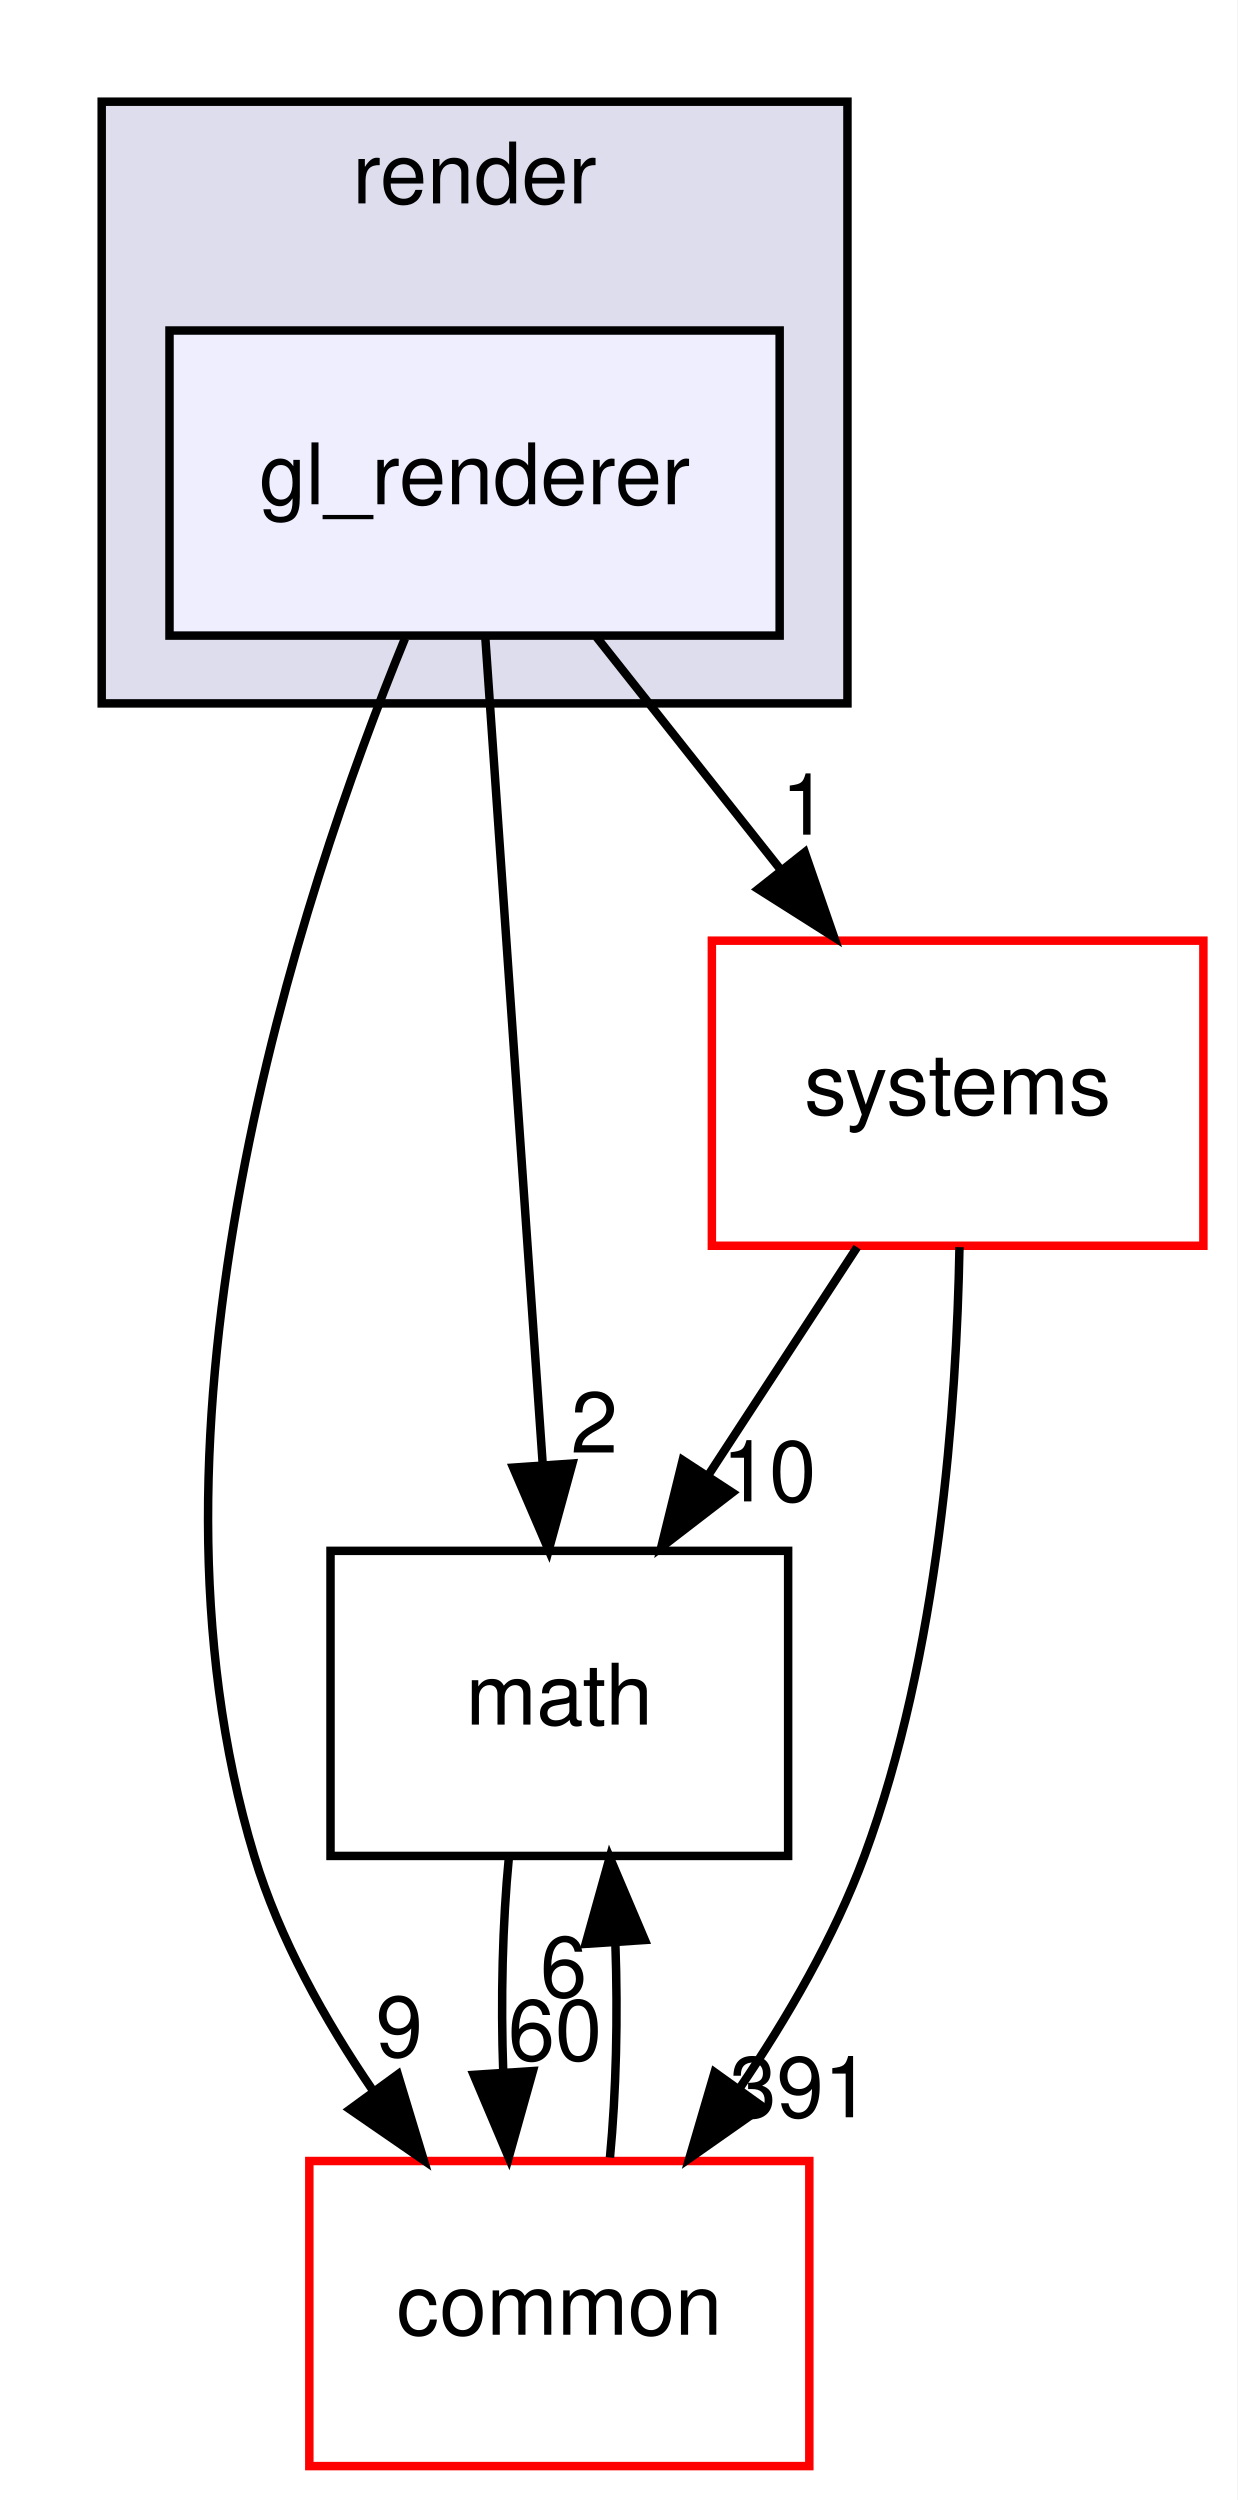
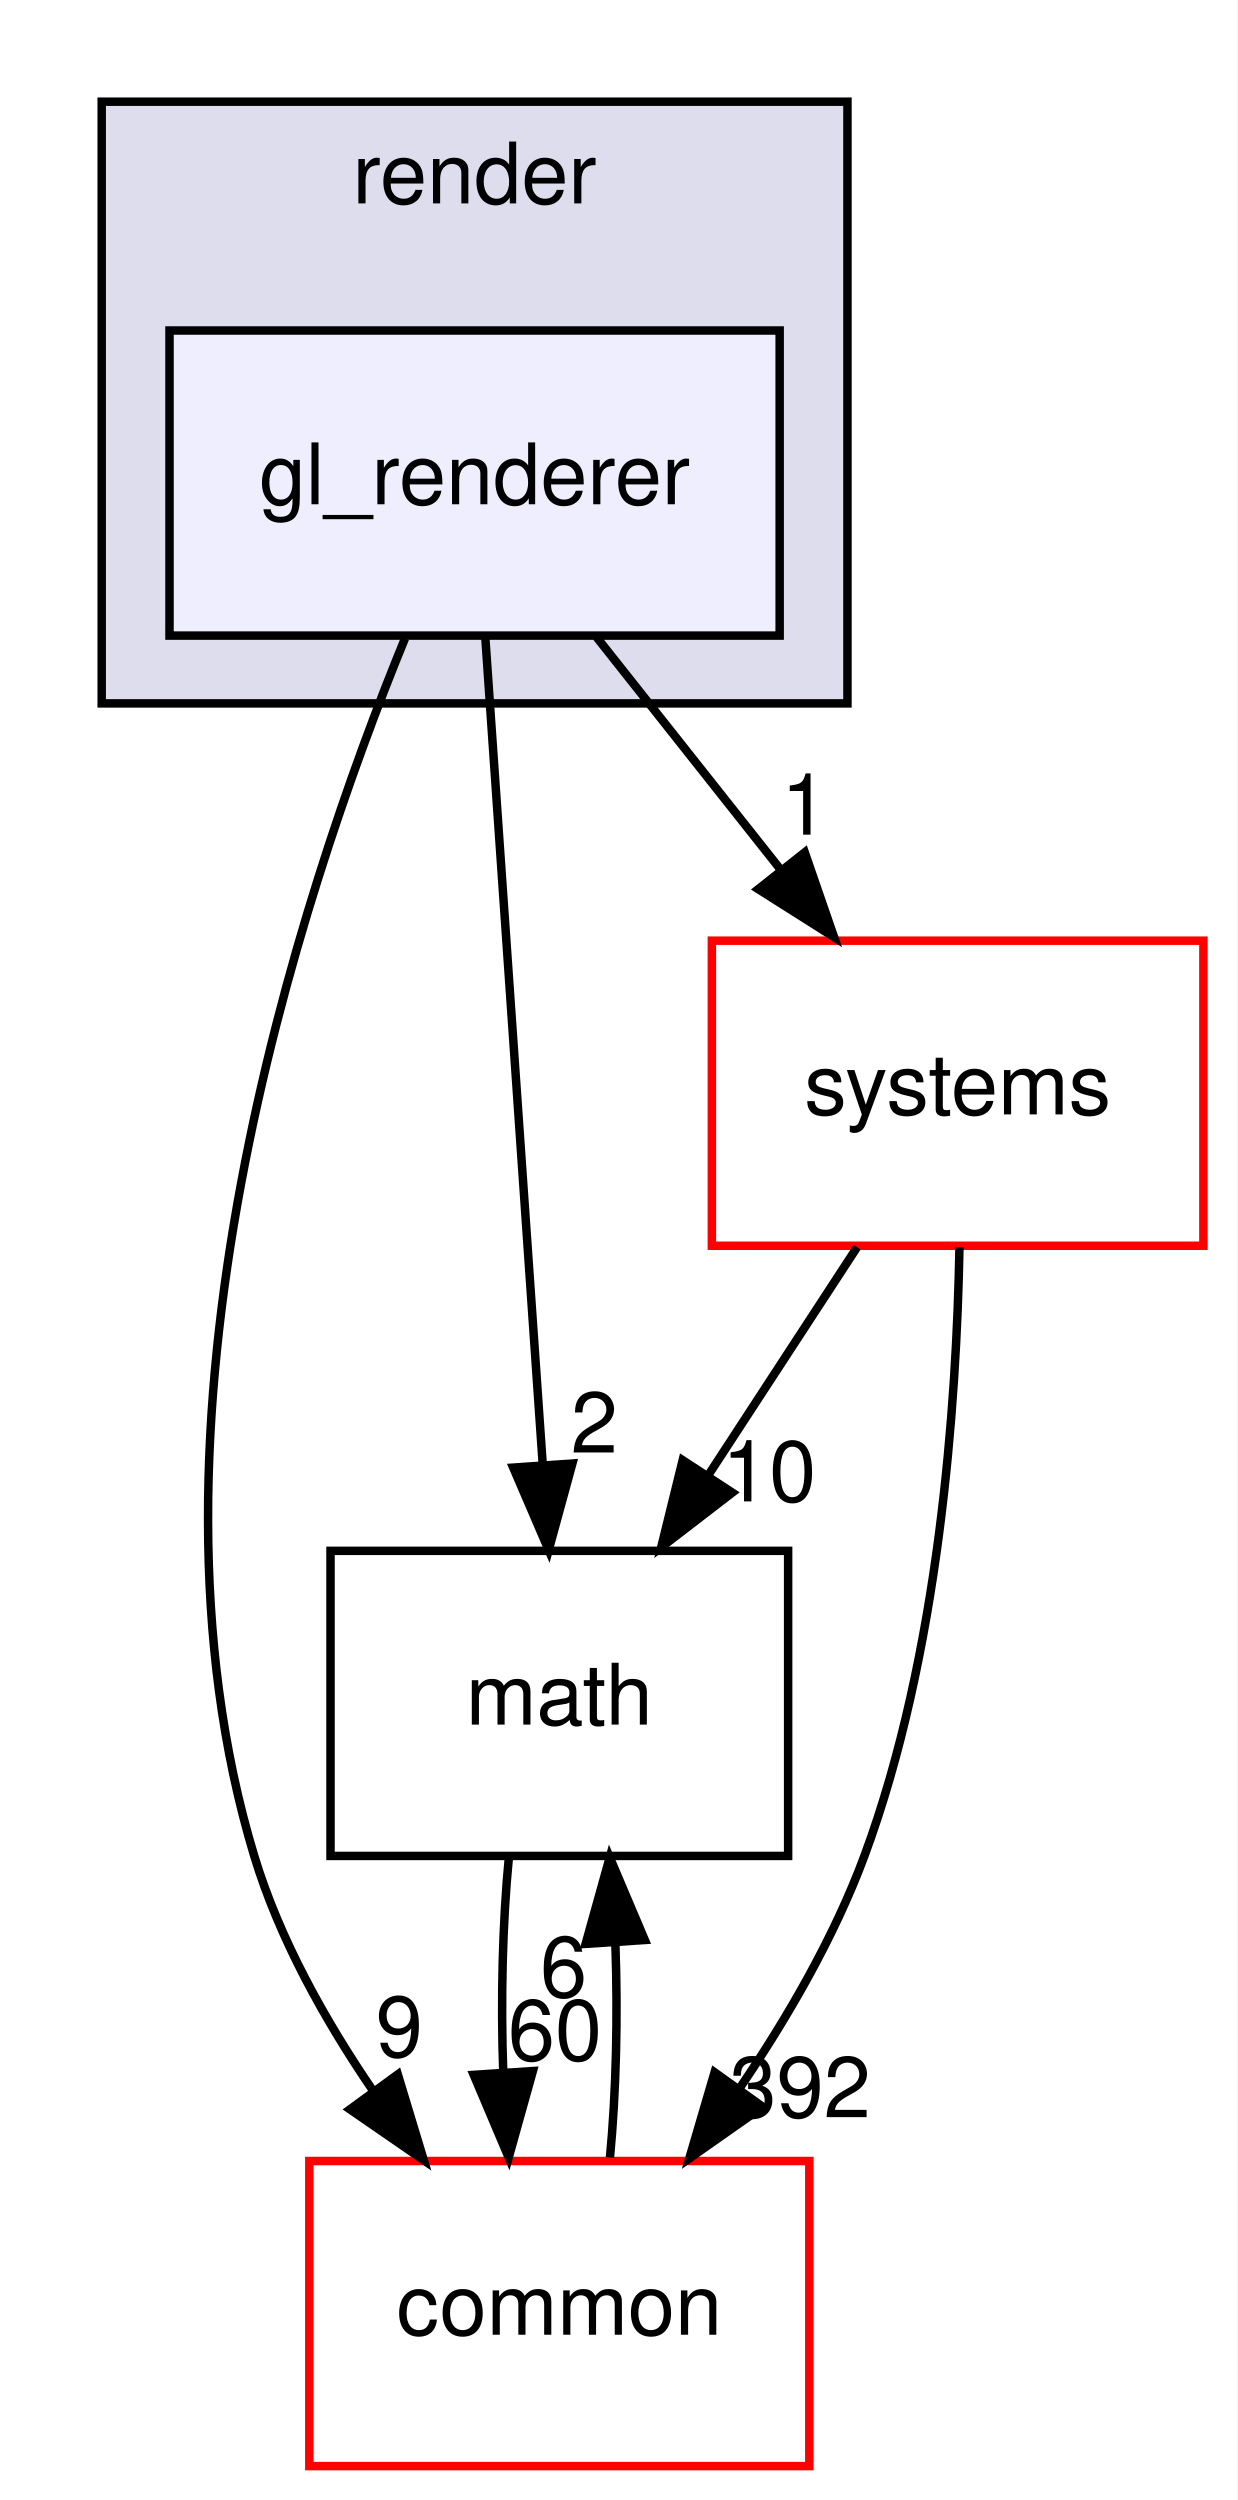
<svg xmlns="http://www.w3.org/2000/svg" xmlns:xlink="http://www.w3.org/1999/xlink" width="146pt" height="295pt" viewBox="0.00 0.00 146.00 295.00">
  <g id="graph0" class="graph" transform="scale(1 1) rotate(0) translate(4 291)">
    <polygon fill="#ffffff" stroke="transparent" points="-4,4 -4,-291 142,-291 142,4 -4,4" />
    <g id="clust1" class="cluster">
      <g id="a_clust1">
        <a xlink:href="dir_05142ce2278c744298ef3f06d9e628a4.html" target="_top" xlink:title="render">
          <polygon fill="#ddddee" stroke="#000000" points="8,-208 8,-279 96,-279 96,-208 8,-208" />
          <text text-anchor="middle" x="52" y="-267" font-family="Helvetica,sans-Serif" font-size="10.00" fill="#000000">render</text>
        </a>
      </g>
    </g>
    <g id="node1" class="node">
      <g id="a_node1">
        <a xlink:href="dir_44483f0323bd602a0990582f52e44742.html" target="_top" xlink:title="gl_renderer">
          <polygon fill="#eeeeff" stroke="#000000" points="88,-252 16,-252 16,-216 88,-216 88,-252" />
          <text text-anchor="middle" x="52" y="-231.5" font-family="Helvetica,sans-Serif" font-size="10.00" fill="#000000">gl_renderer</text>
        </a>
      </g>
    </g>
    <g id="node2" class="node">
      <g id="a_node2">
        <a xlink:href="dir_fc0178d6978c9fa2cad6ef3e048a60a7.html" target="_top" xlink:title="math">
          <polygon fill="none" stroke="#000000" points="89,-108 35,-108 35,-72 89,-72 89,-108" />
          <text text-anchor="middle" x="62" y="-87.5" font-family="Helvetica,sans-Serif" font-size="10.00" fill="#000000">math</text>
        </a>
      </g>
    </g>
    <g id="edge3" class="edge">
      <path fill="none" stroke="#000000" d="M53.267,-215.762C54.972,-191.201 58.025,-147.247 60.031,-118.354" />
      <polygon fill="#000000" stroke="#000000" points="63.542,-118.308 60.744,-108.09 56.559,-117.823 63.542,-118.308" />
      <g id="a_edge3-headlabel">
        <a xlink:href="dir_000042_000007.html" target="_top" xlink:title="2">
          <text text-anchor="middle" x="66.126" y="-119.591" font-family="Helvetica,sans-Serif" font-size="10.00" fill="#000000">2</text>
        </a>
      </g>
    </g>
    <g id="node3" class="node">
      <g id="a_node3">
        <a xlink:href="dir_a36da230f0956f48b11c85f7d599788f.html" target="_top" xlink:title="common">
          <polygon fill="#ffffff" stroke="#ff0000" points="91.5,-36 32.5,-36 32.5,0 91.5,0 91.5,-36" />
          <text text-anchor="middle" x="62" y="-15.5" font-family="Helvetica,sans-Serif" font-size="10.00" fill="#000000">common</text>
        </a>
      </g>
    </g>
    <g id="edge4" class="edge">
      <path fill="none" stroke="#000000" d="M43.787,-215.661C31.329,-185.25 10.647,-122.709 26,-72 28.956,-62.236 34.325,-52.623 40.03,-44.276" />
      <polygon fill="#000000" stroke="#000000" points="42.941,-46.224 46.01,-36.083 37.287,-42.097 42.941,-46.224" />
      <g id="a_edge4-headlabel">
        <a xlink:href="dir_000042_000006.html" target="_top" xlink:title="9">
          <text text-anchor="middle" x="43.116" y="-48.301" font-family="Helvetica,sans-Serif" font-size="10.00" fill="#000000">9</text>
        </a>
      </g>
    </g>
    <g id="node4" class="node">
      <g id="a_node4">
        <a xlink:href="dir_b7a0e33b407baa23d8a077e33033c988.html" target="_top" xlink:title="systems">
          <polygon fill="#ffffff" stroke="#ff0000" points="138,-180 80,-180 80,-144 138,-144 138,-180" />
          <text text-anchor="middle" x="109" y="-159.5" font-family="Helvetica,sans-Serif" font-size="10.00" fill="#000000">systems</text>
        </a>
      </g>
    </g>
    <g id="edge5" class="edge">
      <path fill="none" stroke="#000000" d="M66.383,-215.831C72.949,-207.539 80.851,-197.557 88.058,-188.453" />
      <polygon fill="#000000" stroke="#000000" points="90.96,-190.426 94.423,-180.413 85.472,-186.081 90.96,-190.426" />
      <g id="a_edge5-headlabel">
        <a xlink:href="dir_000042_000079.html" target="_top" xlink:title="1">
          <text text-anchor="middle" x="90.955" y="-192.507" font-family="Helvetica,sans-Serif" font-size="10.00" fill="#000000">1</text>
        </a>
      </g>
    </g>
    <g id="edge1" class="edge">
      <path fill="none" stroke="#000000" d="M56.048,-71.831C55.297,-64.131 55.076,-54.974 55.385,-46.417" />
      <polygon fill="#000000" stroke="#000000" points="58.879,-46.616 56.024,-36.413 51.894,-46.17 58.879,-46.616" />
      <g id="a_edge1-headlabel">
        <a xlink:href="dir_000007_000006.html" target="_top" xlink:title="60">
          <text text-anchor="middle" x="61.484" y="-47.884" font-family="Helvetica,sans-Serif" font-size="10.00" fill="#000000">60</text>
        </a>
      </g>
    </g>
    <g id="edge2" class="edge">
      <path fill="none" stroke="#000000" d="M67.976,-36.413C68.707,-44.059 68.92,-53.108 68.615,-61.573" />
      <polygon fill="#000000" stroke="#000000" points="65.105,-61.626 67.952,-71.831 72.09,-62.078 65.105,-61.626" />
      <g id="a_edge2-headlabel">
        <a xlink:href="dir_000006_000007.html" target="_top" xlink:title="6">
          <text text-anchor="middle" x="62.503" y="-55.356" font-family="Helvetica,sans-Serif" font-size="10.00" fill="#000000">6</text>
        </a>
      </g>
    </g>
    <g id="edge6" class="edge">
      <path fill="none" stroke="#000000" d="M97.14,-143.831C91.837,-135.708 85.476,-125.964 79.633,-117.012" />
      <polygon fill="#000000" stroke="#000000" points="82.417,-114.874 74.02,-108.413 76.555,-118.7 82.417,-114.874" />
      <g id="a_edge6-headlabel">
        <a xlink:href="dir_000079_000007.html" target="_top" xlink:title="10">
          <text text-anchor="middle" x="86.759" y="-113.832" font-family="Helvetica,sans-Serif" font-size="10.00" fill="#000000">10</text>
        </a>
      </g>
    </g>
    <g id="edge7" class="edge">
      <path fill="none" stroke="#000000" d="M109.217,-143.835C108.885,-125.235 106.805,-95.765 98,-72 94.456,-62.433 88.915,-52.878 83.233,-44.524" />
      <polygon fill="#000000" stroke="#000000" points="86.01,-42.39 77.339,-36.302 80.321,-46.469 86.01,-42.39" />
      <g id="a_edge7-headlabel">
-         <a xlink:href="dir_000079_000006.html" target="_top" xlink:title="391">
-           <text text-anchor="middle" x="90.412" y="-41.158" font-family="Helvetica,sans-Serif" font-size="10.00" fill="#000000">391</text>
+         <a xlink:href="dir_000079_000006.html" target="_top" xlink:title="392">
+           <text text-anchor="middle" x="90.412" y="-41.158" font-family="Helvetica,sans-Serif" font-size="10.00" fill="#000000">392</text>
        </a>
      </g>
    </g>
  </g>
</svg>
